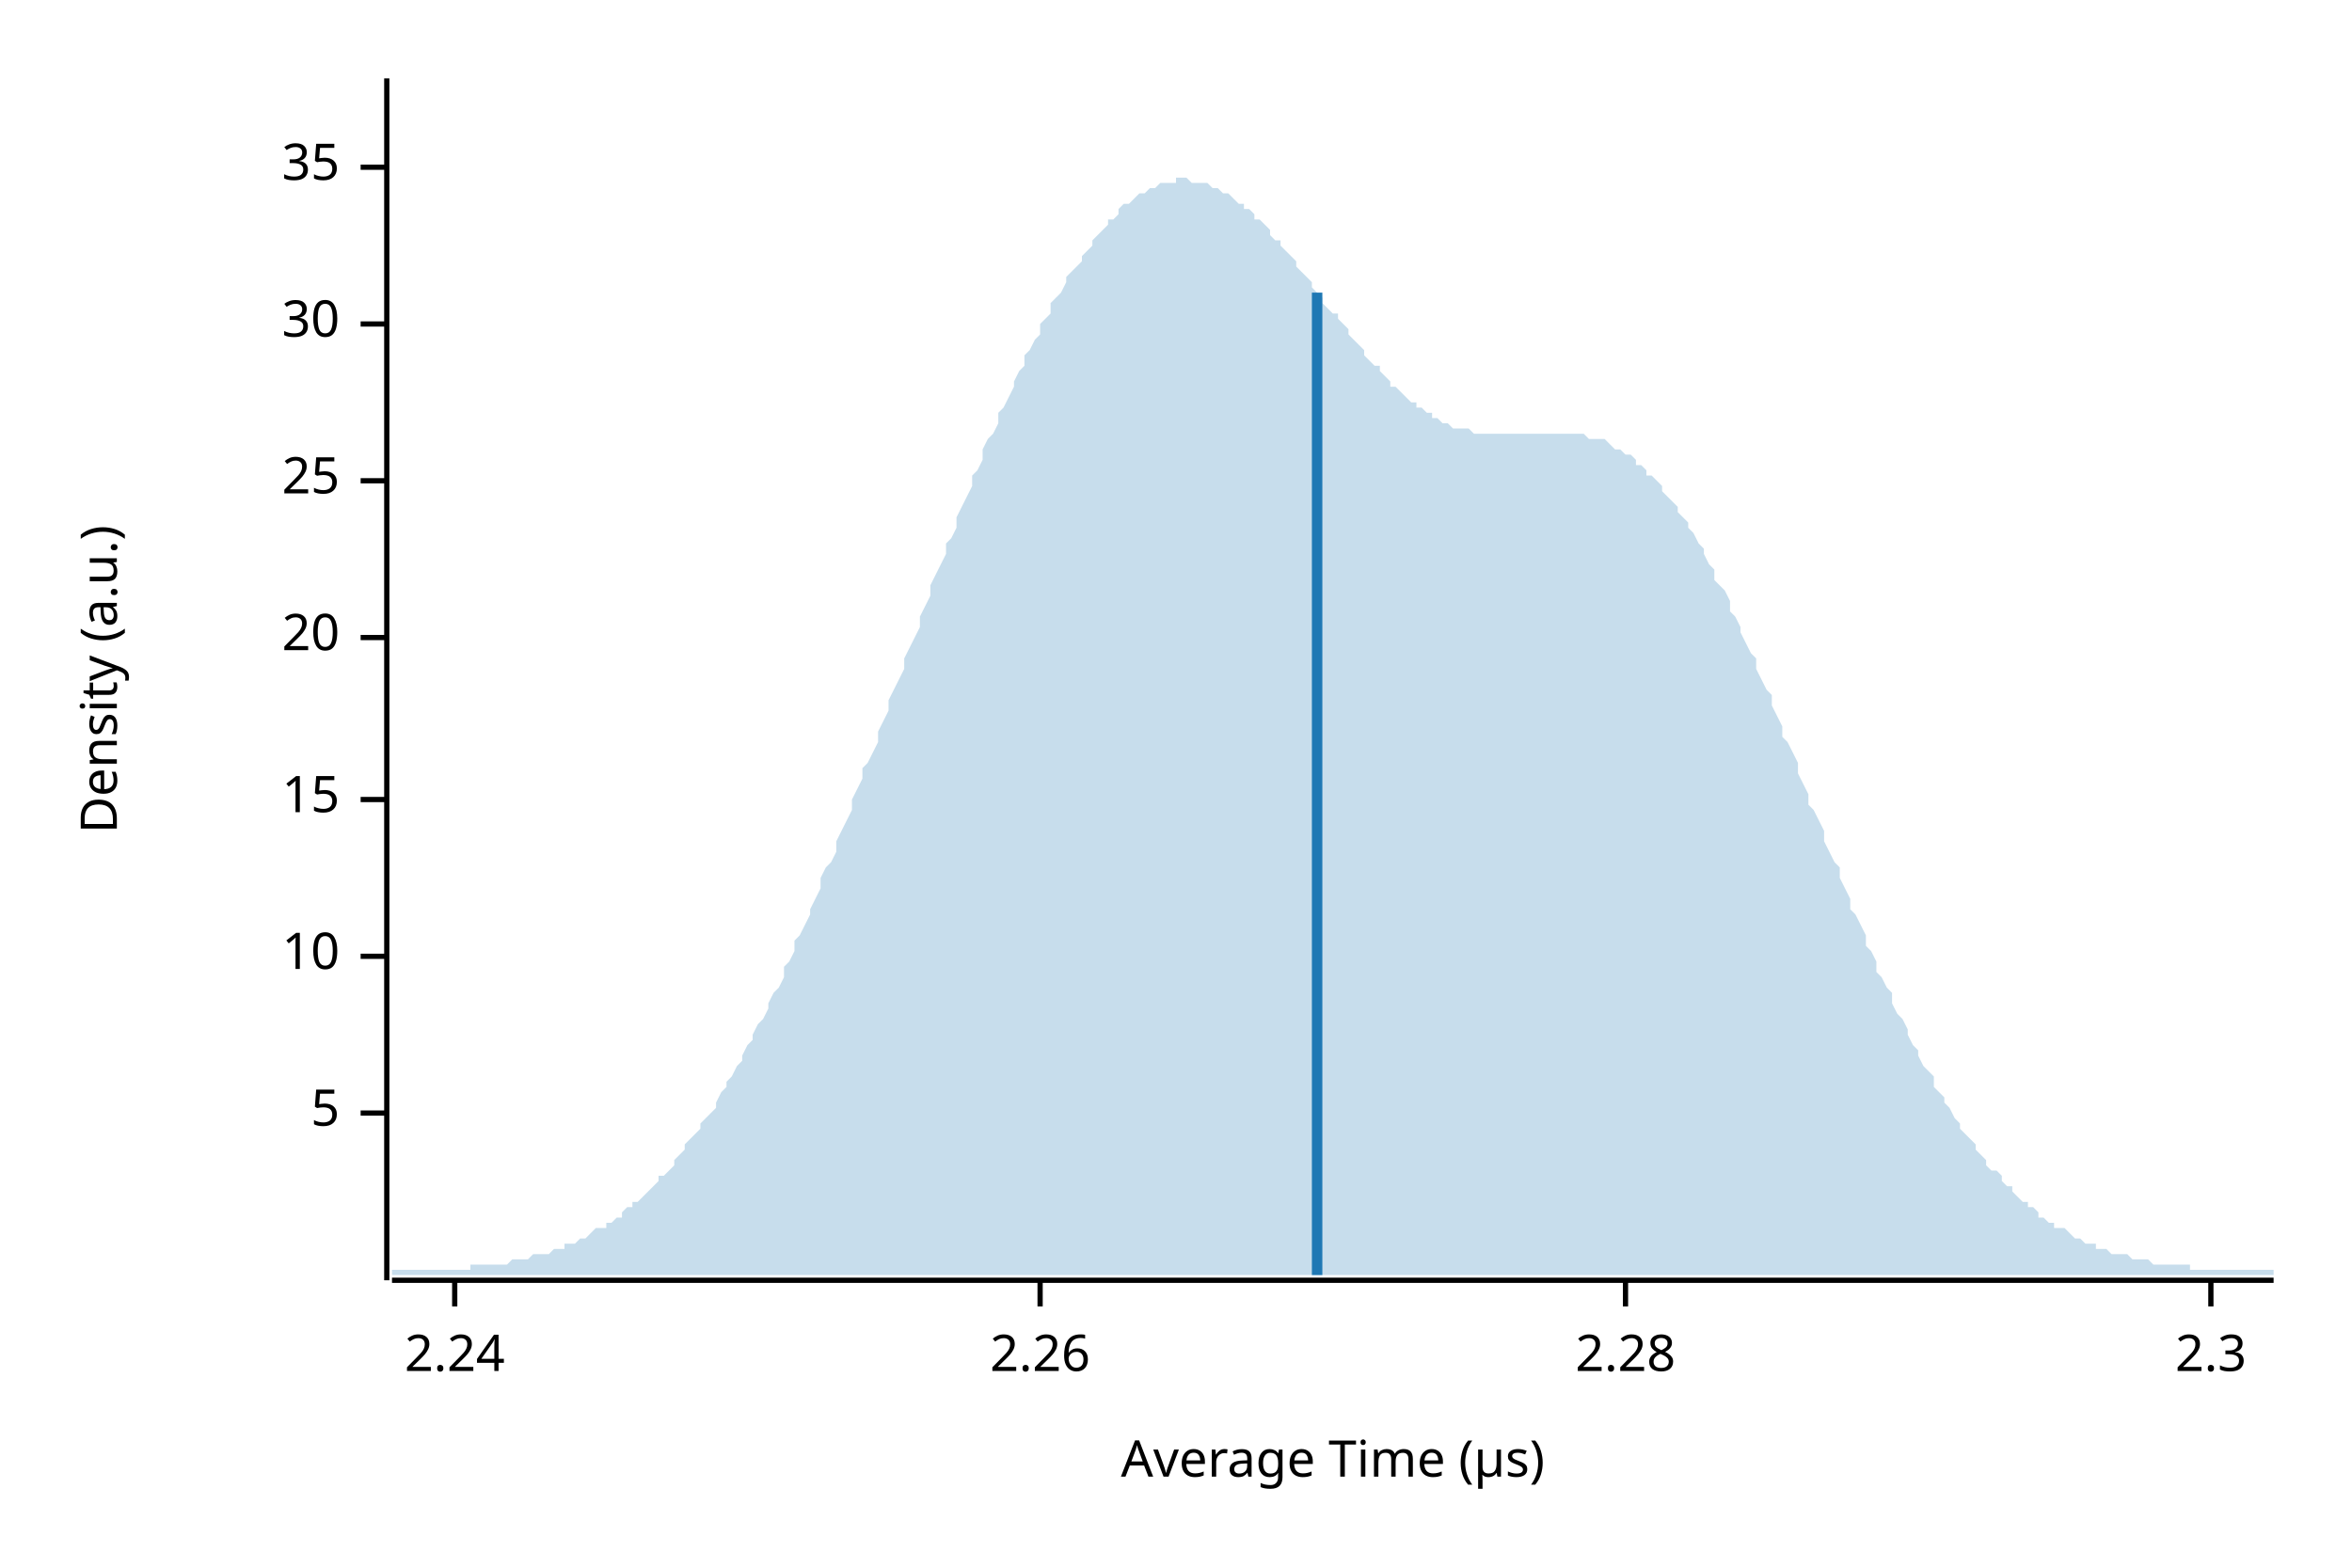
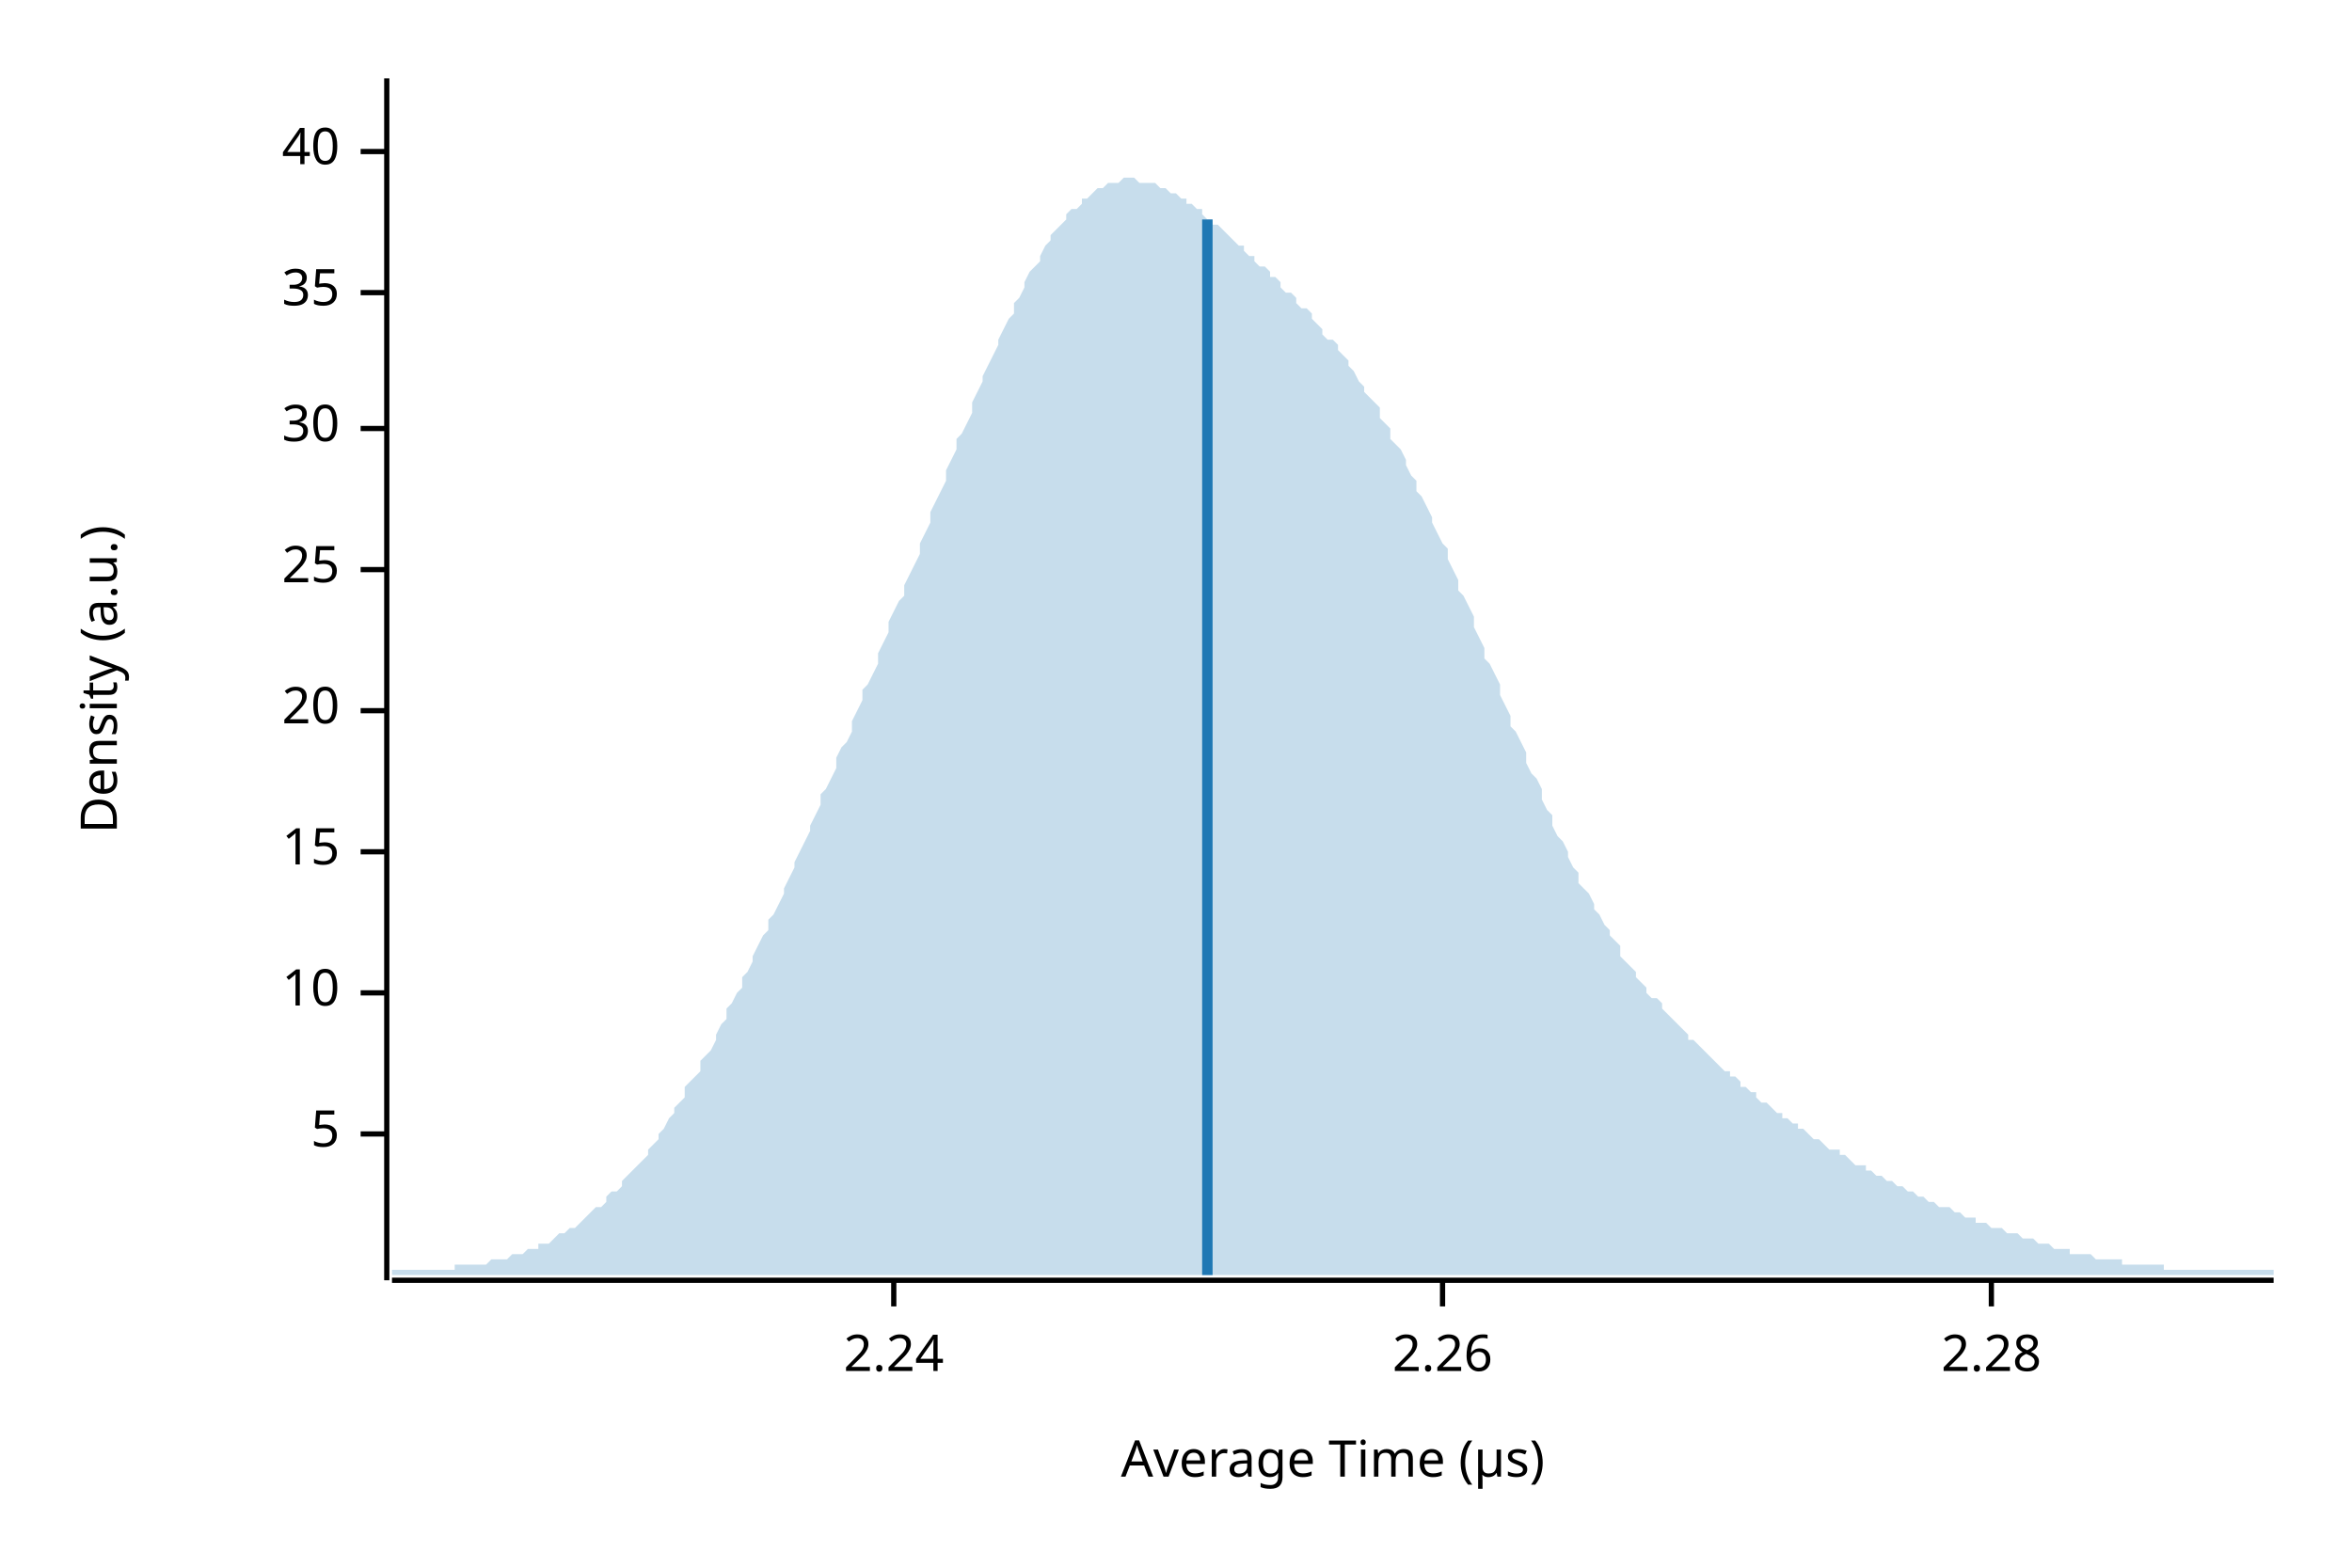
<svg xmlns="http://www.w3.org/2000/svg" width="450" height="300" viewBox="0 0 450 300">
  <text x="15" y="130" dy="0.76em" text-anchor="middle" font-family="sans-serif" font-size="9.677" opacity="1" fill="#000000" transform="rotate(270, 15, 130)">
Density (a.u.)
</text>
  <text x="255" y="285" dy="-0.5ex" text-anchor="middle" font-family="sans-serif" font-size="9.677" opacity="1" fill="#000000">
Average Time (µs)
</text>
  <polyline fill="none" opacity="1" stroke="#000000" stroke-width="1" points="74,15 74,245 " />
-   <text x="65" y="213" dy="0.5ex" text-anchor="end" font-family="sans-serif" font-size="9.677" opacity="1" fill="#000000">
+   <text x="65" y="217" dy="0.5ex" text-anchor="end" font-family="sans-serif" font-size="9.677" opacity="1" fill="#000000">
5
</text>
-   <polyline fill="none" opacity="1" stroke="#000000" stroke-width="1" points="69,213 74,213 " />
-   <text x="65" y="183" dy="0.5ex" text-anchor="end" font-family="sans-serif" font-size="9.677" opacity="1" fill="#000000">
+   <polyline fill="none" opacity="1" stroke="#000000" stroke-width="1" points="69,217 74,217 " />
+   <text x="65" y="190" dy="0.5ex" text-anchor="end" font-family="sans-serif" font-size="9.677" opacity="1" fill="#000000">
10
</text>
-   <polyline fill="none" opacity="1" stroke="#000000" stroke-width="1" points="69,183 74,183 " />
-   <text x="65" y="153" dy="0.5ex" text-anchor="end" font-family="sans-serif" font-size="9.677" opacity="1" fill="#000000">
+   <polyline fill="none" opacity="1" stroke="#000000" stroke-width="1" points="69,190 74,190 " />
+   <text x="65" y="163" dy="0.5ex" text-anchor="end" font-family="sans-serif" font-size="9.677" opacity="1" fill="#000000">
15
</text>
-   <polyline fill="none" opacity="1" stroke="#000000" stroke-width="1" points="69,153 74,153 " />
-   <text x="65" y="122" dy="0.5ex" text-anchor="end" font-family="sans-serif" font-size="9.677" opacity="1" fill="#000000">
+   <polyline fill="none" opacity="1" stroke="#000000" stroke-width="1" points="69,163 74,163 " />
+   <text x="65" y="136" dy="0.5ex" text-anchor="end" font-family="sans-serif" font-size="9.677" opacity="1" fill="#000000">
20
</text>
-   <polyline fill="none" opacity="1" stroke="#000000" stroke-width="1" points="69,122 74,122 " />
-   <text x="65" y="92" dy="0.5ex" text-anchor="end" font-family="sans-serif" font-size="9.677" opacity="1" fill="#000000">
+   <polyline fill="none" opacity="1" stroke="#000000" stroke-width="1" points="69,136 74,136 " />
+   <text x="65" y="109" dy="0.5ex" text-anchor="end" font-family="sans-serif" font-size="9.677" opacity="1" fill="#000000">
25
</text>
-   <polyline fill="none" opacity="1" stroke="#000000" stroke-width="1" points="69,92 74,92 " />
-   <text x="65" y="62" dy="0.5ex" text-anchor="end" font-family="sans-serif" font-size="9.677" opacity="1" fill="#000000">
+   <polyline fill="none" opacity="1" stroke="#000000" stroke-width="1" points="69,109 74,109 " />
+   <text x="65" y="82" dy="0.5ex" text-anchor="end" font-family="sans-serif" font-size="9.677" opacity="1" fill="#000000">
30
</text>
-   <polyline fill="none" opacity="1" stroke="#000000" stroke-width="1" points="69,62 74,62 " />
-   <text x="65" y="32" dy="0.5ex" text-anchor="end" font-family="sans-serif" font-size="9.677" opacity="1" fill="#000000">
+   <polyline fill="none" opacity="1" stroke="#000000" stroke-width="1" points="69,82 74,82 " />
+   <text x="65" y="56" dy="0.5ex" text-anchor="end" font-family="sans-serif" font-size="9.677" opacity="1" fill="#000000">
35
</text>
-   <polyline fill="none" opacity="1" stroke="#000000" stroke-width="1" points="69,32 74,32 " />
+   <polyline fill="none" opacity="1" stroke="#000000" stroke-width="1" points="69,56 74,56 " />
+   <text x="65" y="29" dy="0.5ex" text-anchor="end" font-family="sans-serif" font-size="9.677" opacity="1" fill="#000000">
+ 40
+ </text>
+   <polyline fill="none" opacity="1" stroke="#000000" stroke-width="1" points="69,29 74,29 " />
  <polyline fill="none" opacity="1" stroke="#000000" stroke-width="1" points="75,245 435,245 " />
-   <text x="87" y="255" dy="0.76em" text-anchor="middle" font-family="sans-serif" font-size="9.677" opacity="1" fill="#000000">
+   <text x="171" y="255" dy="0.76em" text-anchor="middle" font-family="sans-serif" font-size="9.677" opacity="1" fill="#000000">
2.24
</text>
-   <polyline fill="none" opacity="1" stroke="#000000" stroke-width="1" points="87,245 87,250 " />
-   <text x="199" y="255" dy="0.76em" text-anchor="middle" font-family="sans-serif" font-size="9.677" opacity="1" fill="#000000">
+   <polyline fill="none" opacity="1" stroke="#000000" stroke-width="1" points="171,245 171,250 " />
+   <text x="276" y="255" dy="0.76em" text-anchor="middle" font-family="sans-serif" font-size="9.677" opacity="1" fill="#000000">
2.26
</text>
-   <polyline fill="none" opacity="1" stroke="#000000" stroke-width="1" points="199,245 199,250 " />
-   <text x="311" y="255" dy="0.76em" text-anchor="middle" font-family="sans-serif" font-size="9.677" opacity="1" fill="#000000">
+   <polyline fill="none" opacity="1" stroke="#000000" stroke-width="1" points="276,245 276,250 " />
+   <text x="381" y="255" dy="0.76em" text-anchor="middle" font-family="sans-serif" font-size="9.677" opacity="1" fill="#000000">
2.28
</text>
-   <polyline fill="none" opacity="1" stroke="#000000" stroke-width="1" points="311,245 311,250 " />
-   <text x="423" y="255" dy="0.76em" text-anchor="middle" font-family="sans-serif" font-size="9.677" opacity="1" fill="#000000">
- 2.3
- </text>
-   <polyline fill="none" opacity="1" stroke="#000000" stroke-width="1" points="423,245 423,250 " />
-   <polygon opacity="0.25" fill="#1F78B4" points="75,243 75,243 76,243 77,243 77,243 78,243 79,243 80,243 80,243 81,243 82,243 82,243 83,243 84,243 85,243 85,243 86,243 87,243 87,243 88,243 89,243 90,243 90,242 91,242 92,242 93,242 93,242 94,242 95,242 95,242 96,242 97,242 98,241 98,241 99,241 100,241 100,241 101,241 102,240 103,240 103,240 104,240 105,240 106,239 106,239 107,239 108,239 108,238 109,238 110,238 111,237 111,237 112,237 113,236 113,236 114,235 115,235 116,235 116,234 117,234 118,233 119,233 119,232 120,231 121,231 121,230 122,230 123,229 124,228 124,228 125,227 126,226 126,225 127,225 128,224 129,223 129,222 130,221 131,220 131,219 132,218 133,217 134,216 134,215 135,214 136,213 137,212 137,211 138,209 139,208 139,207 140,206 141,204 142,203 142,202 143,200 144,199 144,198 145,196 146,195 147,193 147,192 148,190 149,189 150,187 150,185 151,184 152,182 152,180 153,179 154,177 155,175 155,174 156,172 157,170 157,168 158,166 159,165 160,163 160,161 161,159 162,157 163,155 163,153 164,151 165,149 165,147 166,146 167,144 168,142 168,140 169,138 170,136 170,134 171,132 172,130 173,128 173,126 174,124 175,122 176,120 176,118 177,116 178,114 178,112 179,110 180,108 181,106 181,104 182,103 183,101 183,99 184,97 185,95 186,93 186,91 187,90 188,88 188,86 189,84 190,83 191,81 191,79 192,78 193,76 194,74 194,73 195,71 196,70 196,68 197,67 198,65 199,64 199,62 200,61 201,60 201,58 202,57 203,56 204,54 204,53 205,52 206,51 207,50 207,49 208,48 209,47 209,46 210,45 211,44 212,43 212,42 213,42 214,41 214,40 215,39 216,39 217,38 217,38 218,37 219,37 220,36 220,36 221,36 222,35 222,35 223,35 224,35 225,35 225,34 226,34 227,34 227,34 228,35 229,35 230,35 230,35 231,35 232,36 232,36 233,36 234,37 235,37 235,37 236,38 237,39 238,39 238,40 239,40 240,41 240,42 241,42 242,43 243,44 243,45 244,46 245,46 245,47 246,48 247,49 248,50 248,51 249,52 250,53 251,54 251,55 252,56 253,57 253,58 254,59 255,60 256,60 256,61 257,62 258,63 258,64 259,65 260,66 261,67 261,68 262,69 263,70 264,70 264,71 265,72 266,73 266,74 267,74 268,75 269,76 269,76 270,77 271,77 271,78 272,78 273,79 274,79 274,80 275,80 276,81 277,81 277,81 278,82 279,82 279,82 280,82 281,82 282,83 282,83 283,83 284,83 284,83 285,83 286,83 287,83 287,83 288,83 289,83 289,83 290,83 291,83 292,83 292,83 293,83 294,83 295,83 295,83 296,83 297,83 297,83 298,83 299,83 300,83 300,83 301,83 302,83 302,83 303,83 304,84 305,84 305,84 306,84 307,84 308,85 308,85 309,86 310,86 310,86 311,87 312,87 313,88 313,89 314,89 315,90 315,91 316,91 317,92 318,93 318,94 319,95 320,96 321,97 321,98 322,99 323,100 323,101 324,102 325,104 326,105 326,106 327,108 328,109 328,111 329,112 330,113 331,115 331,117 332,118 333,120 333,121 334,123 335,125 336,126 336,128 337,130 338,132 339,133 339,135 340,137 341,139 341,141 342,142 343,144 344,146 344,148 345,150 346,152 346,154 347,155 348,157 349,159 349,161 350,163 351,165 352,166 352,168 353,170 354,172 354,174 355,175 356,177 357,179 357,181 358,182 359,184 359,186 360,187 361,189 362,190 362,192 363,194 364,195 365,197 365,198 366,200 367,201 367,202 368,204 369,205 370,206 370,208 371,209 372,210 372,211 373,212 374,214 375,215 375,216 376,217 377,218 378,219 378,220 379,221 380,222 380,223 381,224 382,224 383,225 383,226 384,227 385,227 385,228 386,229 387,230 388,230 388,231 389,231 390,232 390,233 391,233 392,234 393,234 393,235 394,235 395,235 396,236 396,236 397,237 398,237 398,237 399,238 400,238 401,238 401,239 402,239 403,239 403,239 404,240 405,240 406,240 406,240 407,240 408,241 409,241 409,241 410,241 411,241 411,241 412,242 413,242 414,242 414,242 415,242 416,242 416,242 417,242 418,242 419,242 419,243 420,243 421,243 422,243 422,243 423,243 424,243 424,243 425,243 426,243 427,243 427,243 428,243 429,243 429,243 430,243 431,243 432,243 432,243 433,243 434,243 435,243 435,244 75,244 " />
-   <polyline fill="none" opacity="1" stroke="#1F78B4" stroke-width="2" points="252,244 252,56 " />
+   <polyline fill="none" opacity="1" stroke="#000000" stroke-width="1" points="381,245 381,250 " />
+   <polygon opacity="0.25" fill="#1F78B4" points="75,243 75,243 76,243 77,243 77,243 78,243 79,243 80,243 80,243 81,243 82,243 82,243 83,243 84,243 85,243 85,243 86,243 87,243 87,242 88,242 89,242 90,242 90,242 91,242 92,242 93,242 93,242 94,241 95,241 95,241 96,241 97,241 98,240 98,240 99,240 100,240 100,240 101,239 102,239 103,239 103,238 104,238 105,238 106,237 106,237 107,236 108,236 108,236 109,235 110,235 111,234 111,234 112,233 113,232 113,232 114,231 115,231 116,230 116,229 117,228 118,228 119,227 119,226 120,225 121,224 121,224 122,223 123,222 124,221 124,220 125,219 126,218 126,217 127,216 128,214 129,213 129,212 130,211 131,210 131,208 132,207 133,206 134,205 134,203 135,202 136,201 137,199 137,198 138,196 139,195 139,193 140,192 141,190 142,189 142,187 143,186 144,184 144,183 145,181 146,179 147,178 147,176 148,175 149,173 150,171 150,170 151,168 152,166 152,165 153,163 154,161 155,159 155,158 156,156 157,154 157,152 158,151 159,149 160,147 160,145 161,143 162,142 163,140 163,138 164,136 165,134 165,132 166,131 167,129 168,127 168,125 169,123 170,121 170,119 171,117 172,115 173,114 173,112 174,110 175,108 176,106 176,104 177,102 178,100 178,98 179,96 180,94 181,92 181,90 182,88 183,86 183,84 184,83 185,81 186,79 186,77 187,75 188,73 188,72 189,70 190,68 191,66 191,65 192,63 193,61 194,60 194,58 195,57 196,55 196,54 197,52 198,51 199,50 199,49 200,47 201,46 201,45 202,44 203,43 204,42 204,41 205,40 206,40 207,39 207,38 208,38 209,37 209,37 210,36 211,36 212,35 212,35 213,35 214,35 214,35 215,34 216,34 217,34 217,34 218,35 219,35 220,35 220,35 221,35 222,36 222,36 223,36 224,37 225,37 225,37 226,38 227,38 227,39 228,39 229,40 230,40 230,41 231,42 232,42 232,43 233,43 234,44 235,45 235,45 236,46 237,47 238,47 238,48 239,49 240,49 240,50 241,51 242,51 243,52 243,53 244,53 245,54 245,55 246,56 247,56 248,57 248,58 249,59 250,59 251,60 251,61 252,62 253,63 253,64 254,65 255,65 256,66 256,67 257,68 258,69 258,70 259,71 260,73 261,74 261,75 262,76 263,77 264,78 264,80 265,81 266,82 266,84 267,85 268,86 269,88 269,89 270,91 271,92 271,94 272,95 273,97 274,99 274,100 275,102 276,104 277,105 277,107 278,109 279,111 279,113 280,114 281,116 282,118 282,120 283,122 284,124 284,126 285,127 286,129 287,131 287,133 288,135 289,137 289,139 290,140 291,142 292,144 292,146 293,148 294,149 295,151 295,153 296,155 297,156 297,158 298,160 299,161 300,163 300,164 301,166 302,167 302,169 303,170 304,171 305,173 305,174 306,175 307,177 308,178 308,179 309,180 310,181 310,183 311,184 312,185 313,186 313,187 314,188 315,189 315,190 316,191 317,191 318,192 318,193 319,194 320,195 321,196 321,196 322,197 323,198 323,199 324,199 325,200 326,201 326,201 327,202 328,203 328,203 329,204 330,205 331,205 331,206 332,206 333,207 333,208 334,208 335,209 336,209 336,210 337,211 338,211 339,212 339,212 340,213 341,213 341,214 342,214 343,215 344,215 344,216 345,216 346,217 346,217 347,218 348,218 349,219 349,219 350,220 351,220 352,220 352,221 353,221 354,222 354,222 355,223 356,223 357,223 357,224 358,224 359,225 359,225 360,225 361,226 362,226 362,226 363,227 364,227 365,228 365,228 366,228 367,229 367,229 368,229 369,230 370,230 370,230 371,231 372,231 372,231 373,231 374,232 375,232 375,232 376,233 377,233 378,233 378,234 379,234 380,234 380,234 381,235 382,235 383,235 383,235 384,236 385,236 385,236 386,236 387,237 388,237 388,237 389,237 390,238 390,238 391,238 392,238 393,239 393,239 394,239 395,239 396,239 396,240 397,240 398,240 398,240 399,240 400,240 401,241 401,241 402,241 403,241 403,241 404,241 405,241 406,241 406,242 407,242 408,242 409,242 409,242 410,242 411,242 411,242 412,242 413,242 414,242 414,243 415,243 416,243 416,243 417,243 418,243 419,243 419,243 420,243 421,243 422,243 422,243 423,243 424,243 424,243 425,243 426,243 427,243 427,243 428,243 429,243 429,243 430,243 431,243 432,243 432,243 433,243 434,243 435,243 435,244 75,244 " />
+   <polyline fill="none" opacity="1" stroke="#1F78B4" stroke-width="2" points="231,244 231,42 " />
</svg>
